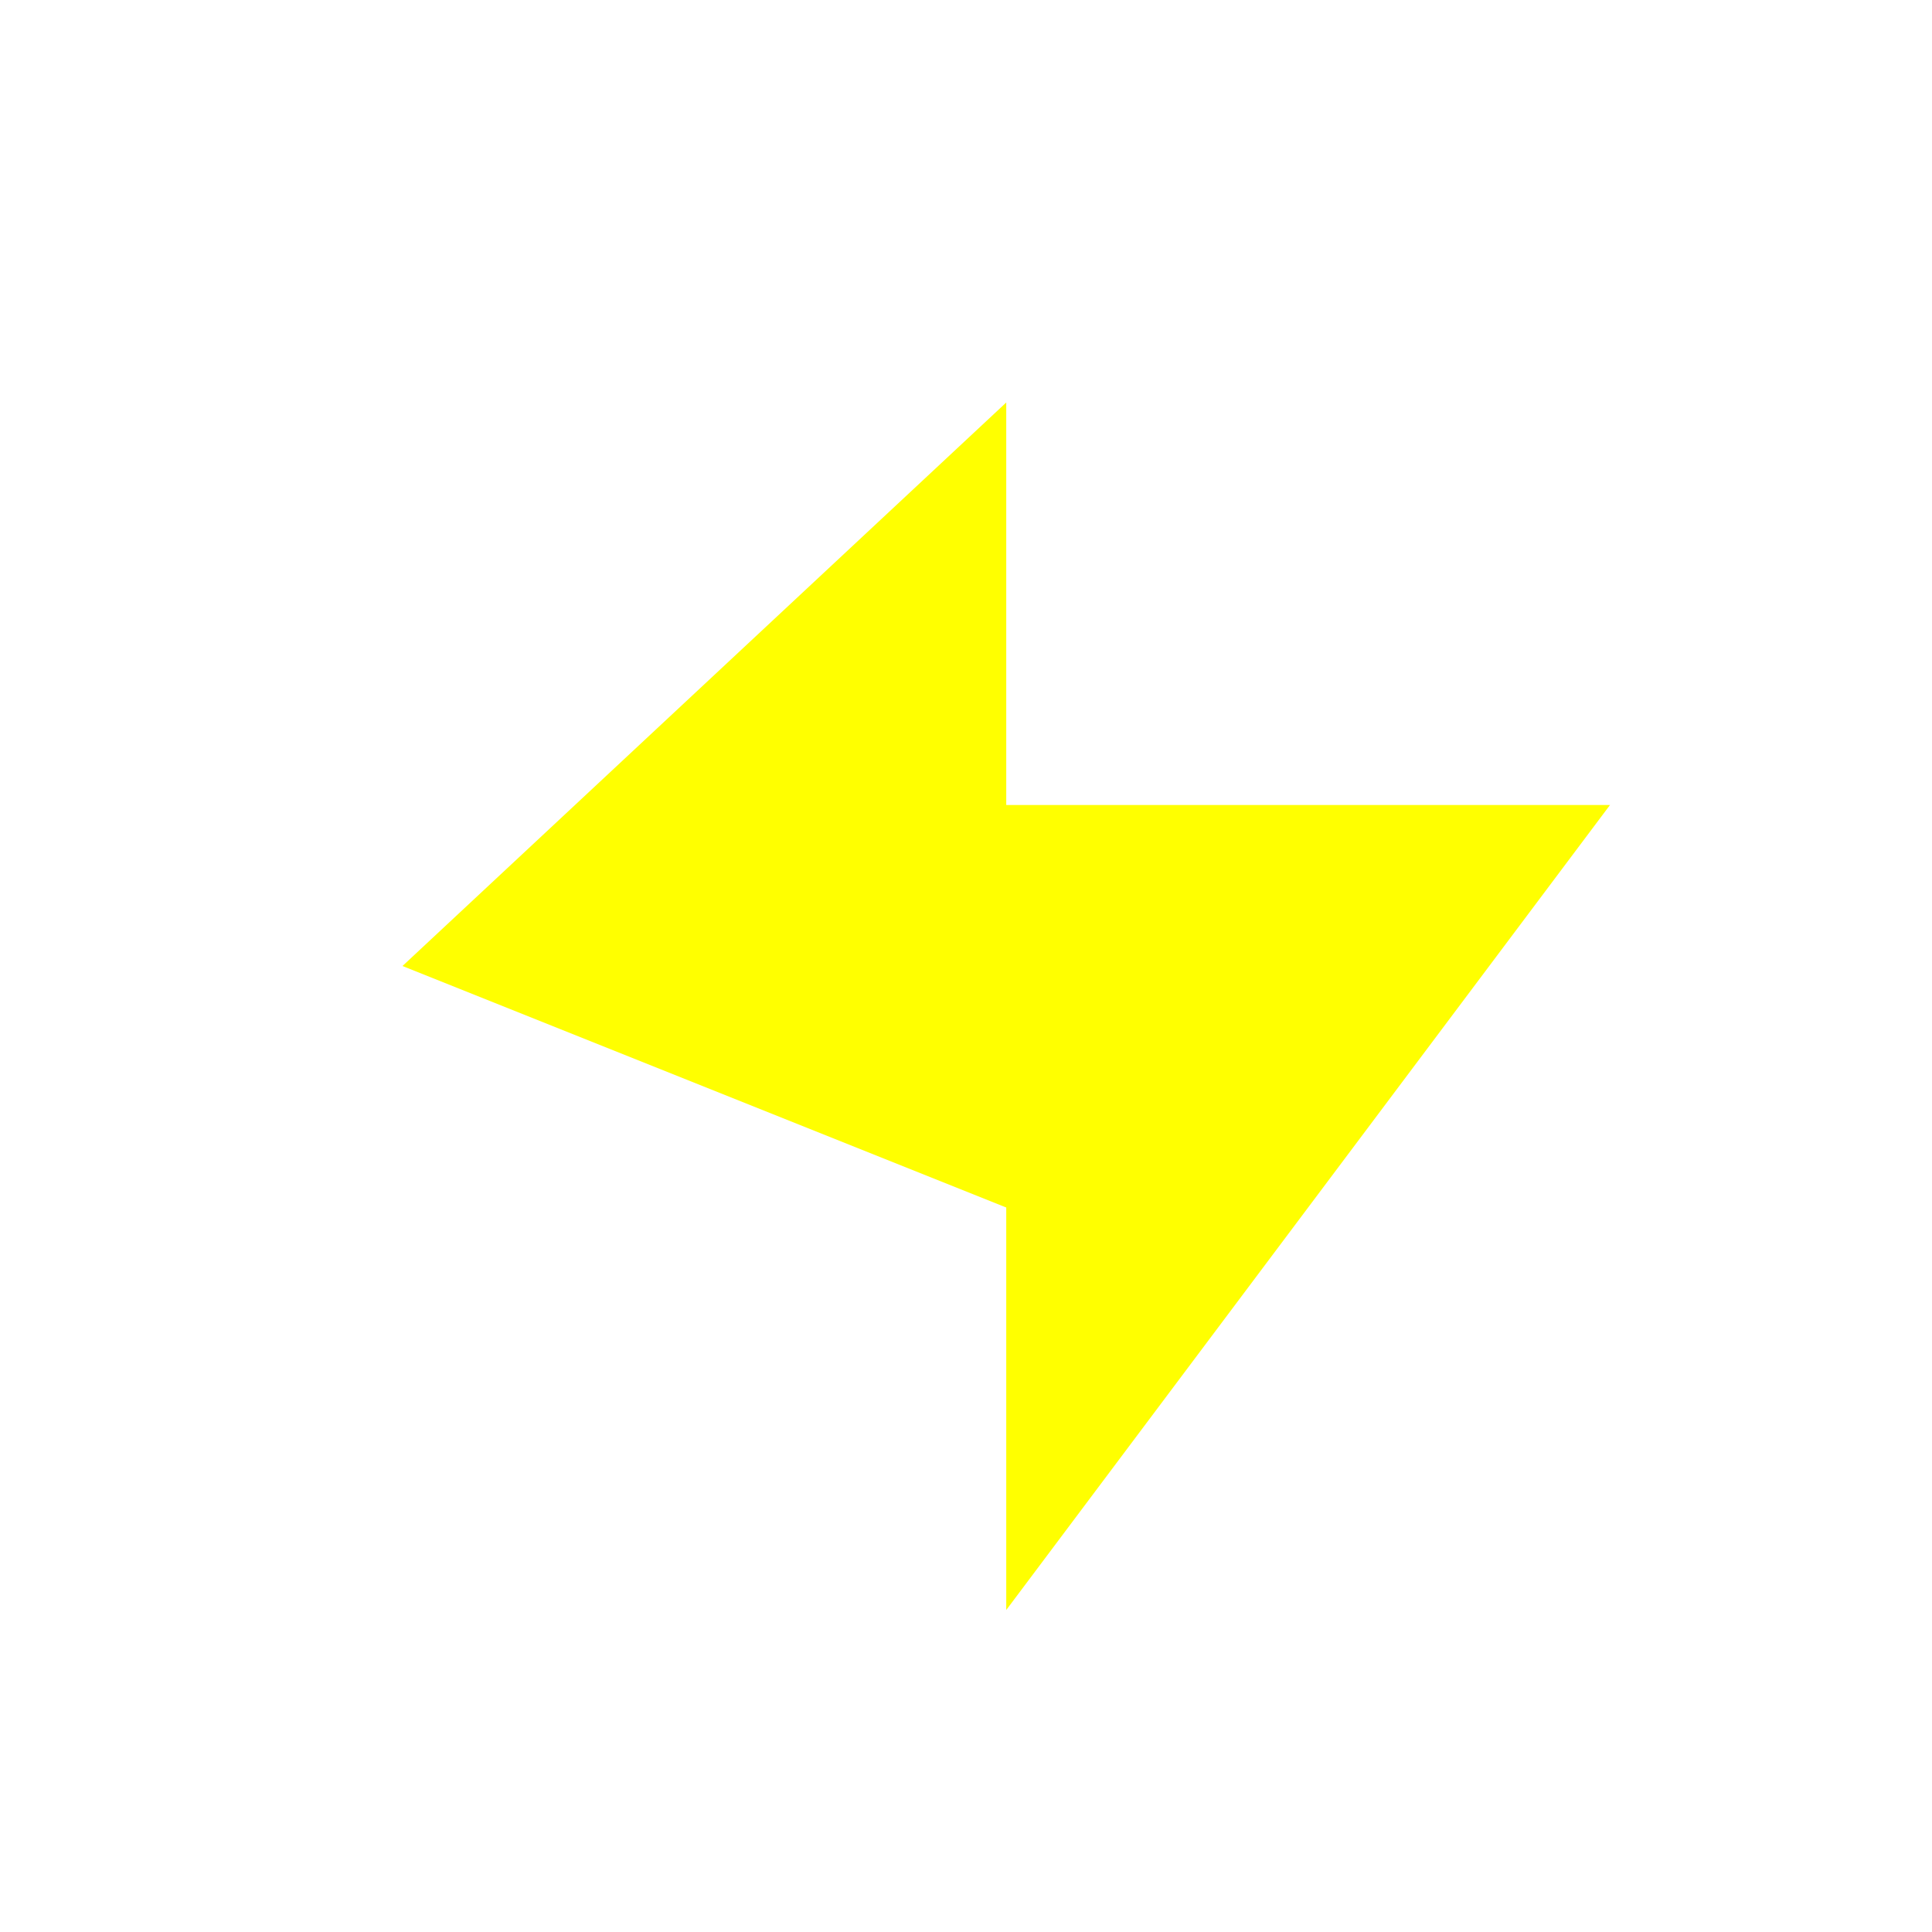
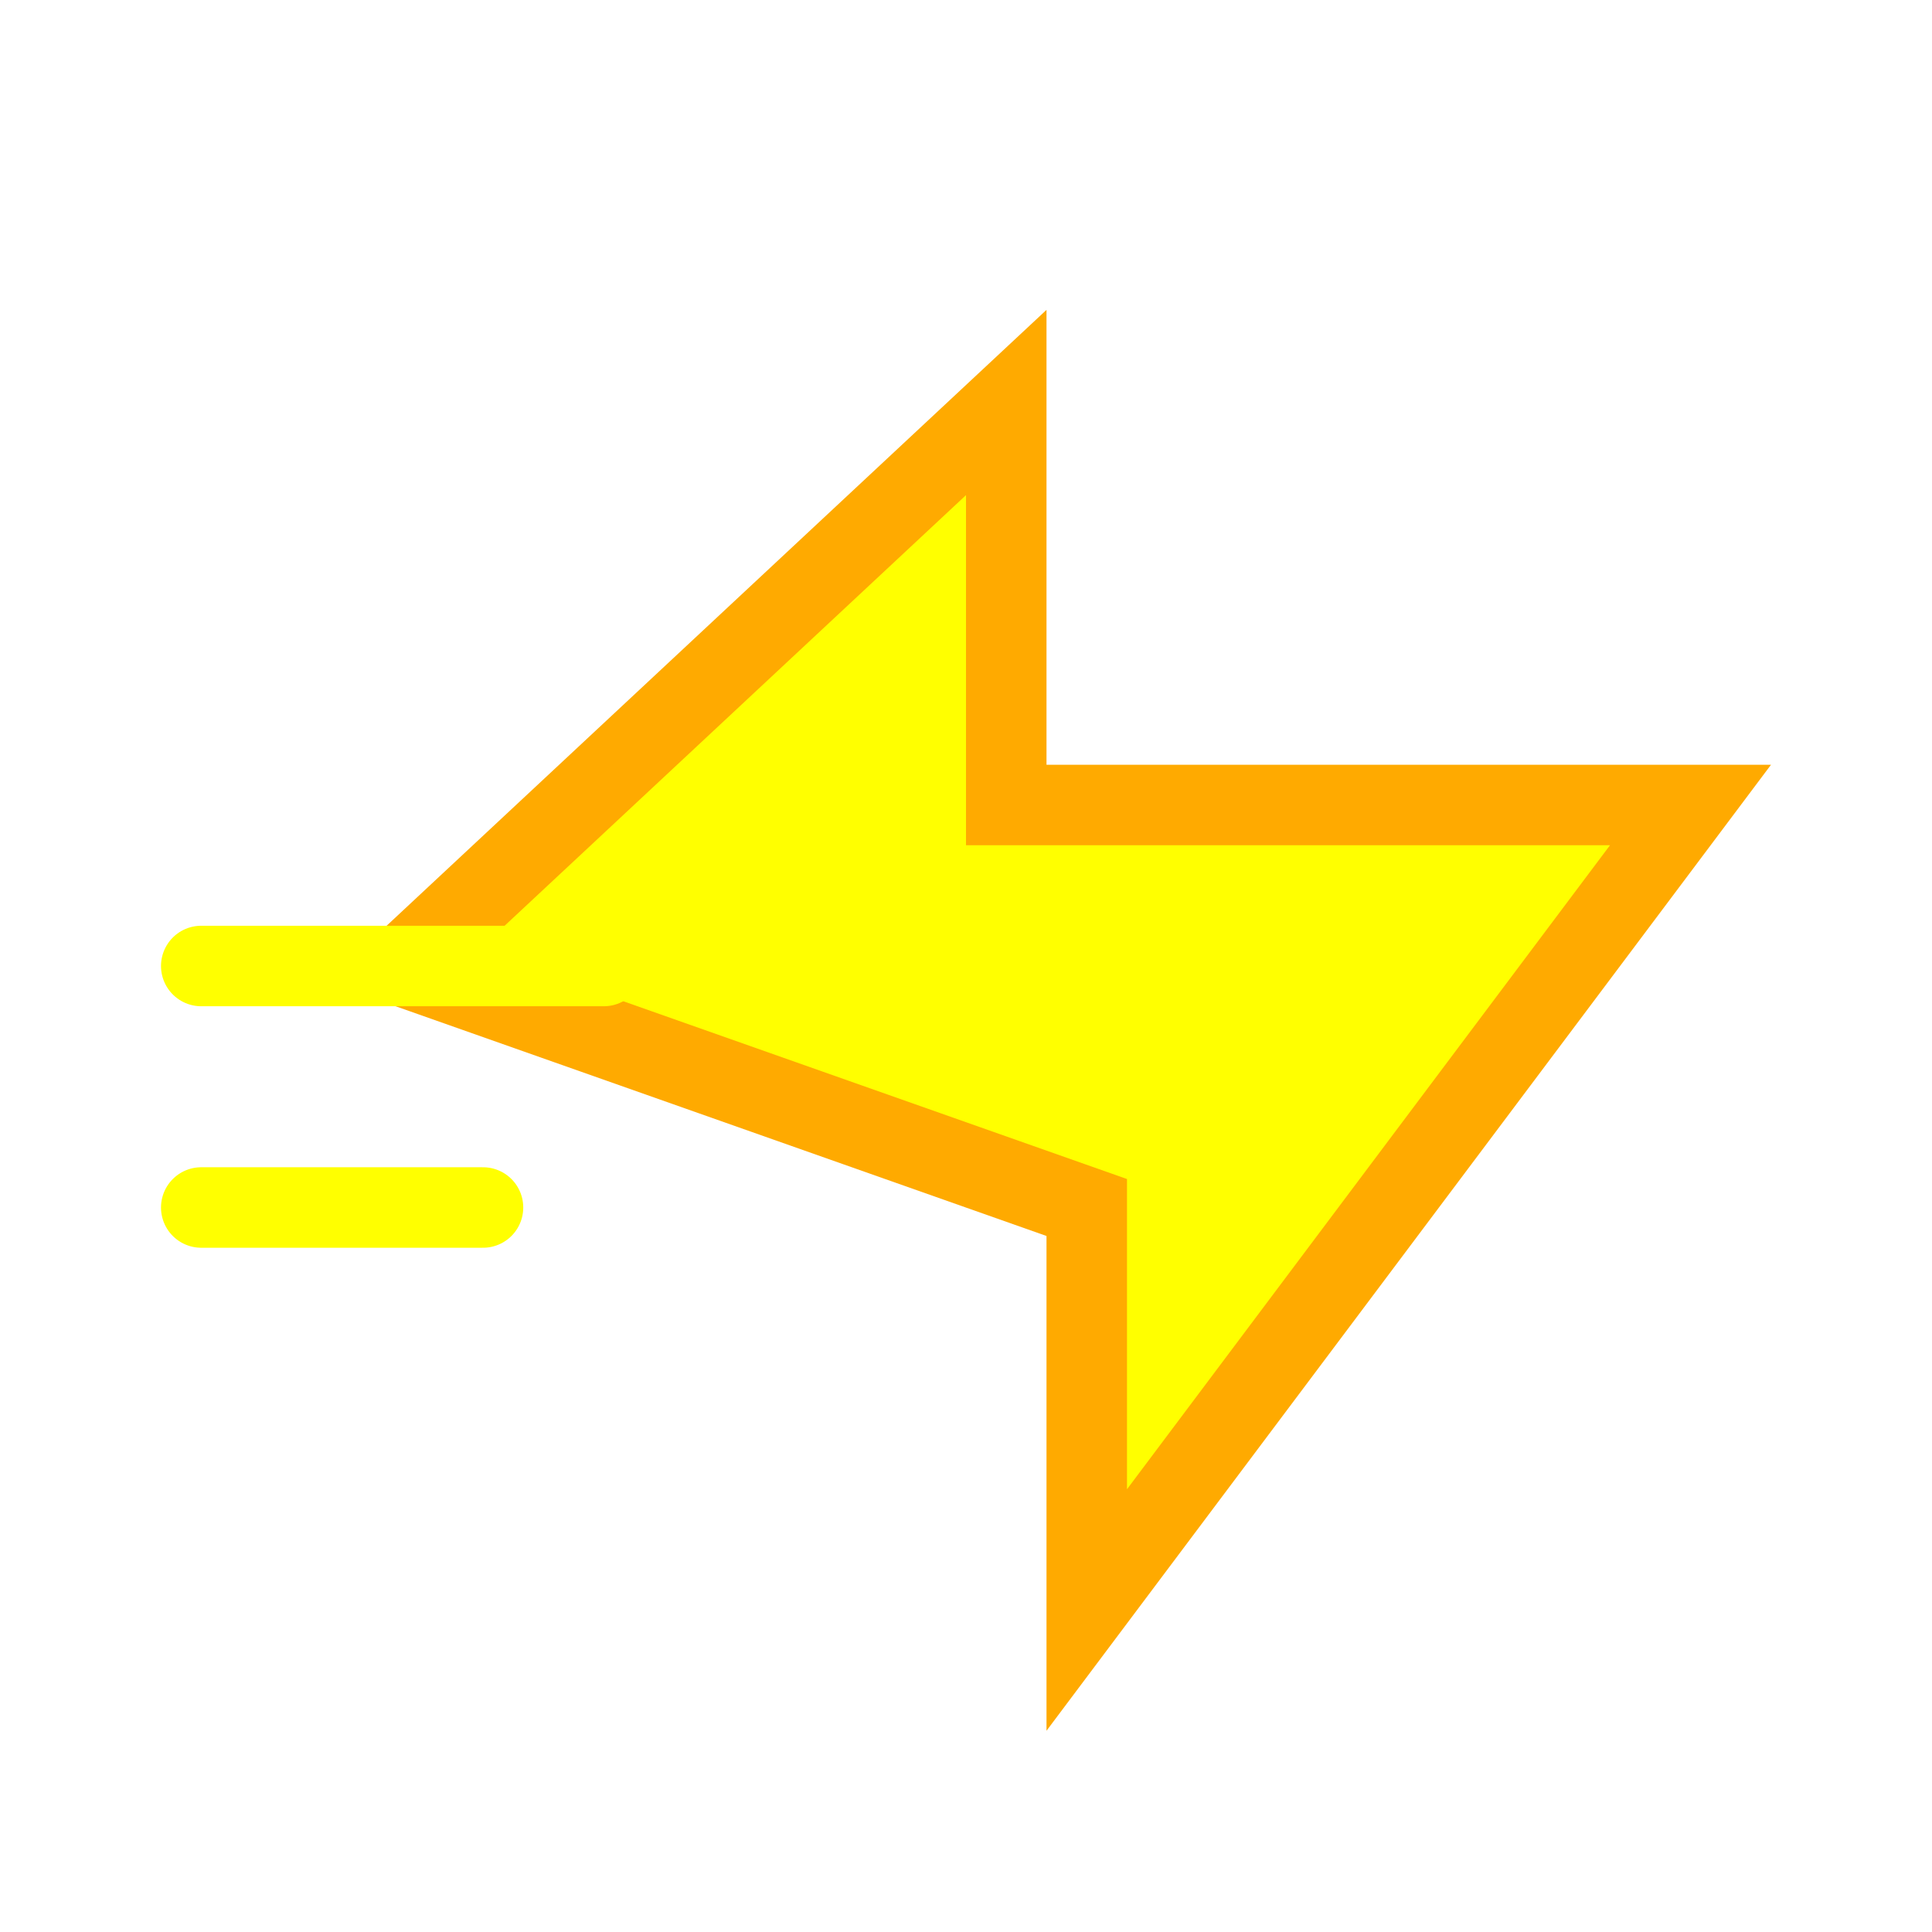
- <svg xmlns="http://www.w3.org/2000/svg" width="48" height="48">
-   <path d="M10 24 L25 10 L25 20 L40 20 L25 40 L25 30 Z" fill="#ff0" />
+ <svg xmlns="http://www.w3.org/2000/svg" width="48" height="48" viewBox="0 0 48 48">
+   <path d="M10 24 L25 10 L25 20 L42 20 L27 40 L27 30 Z" fill="#ffff00" stroke="#ffaa00" stroke-width="2" />
+   <path d="M5 24 L15 24 M5 30 L12 30" stroke="#ffff00" stroke-width="2" stroke-linecap="round" />
</svg>
